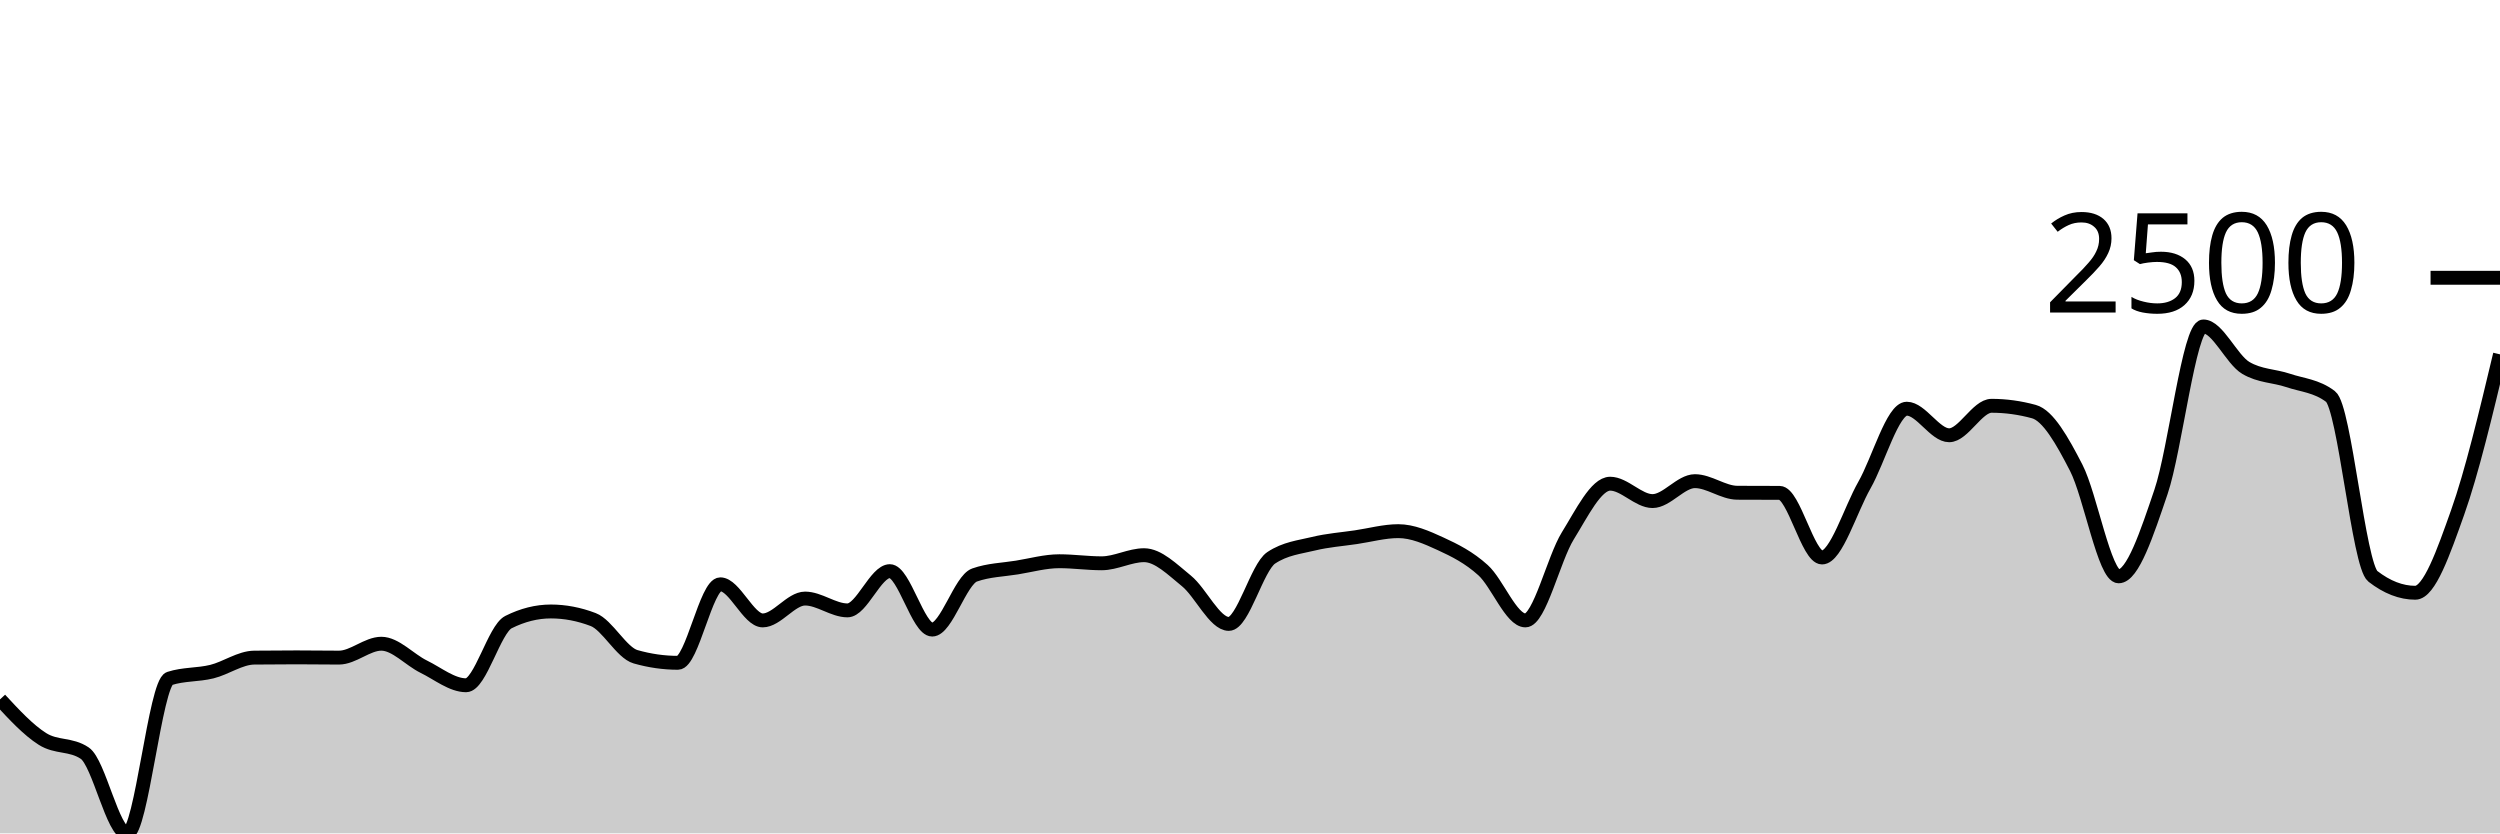
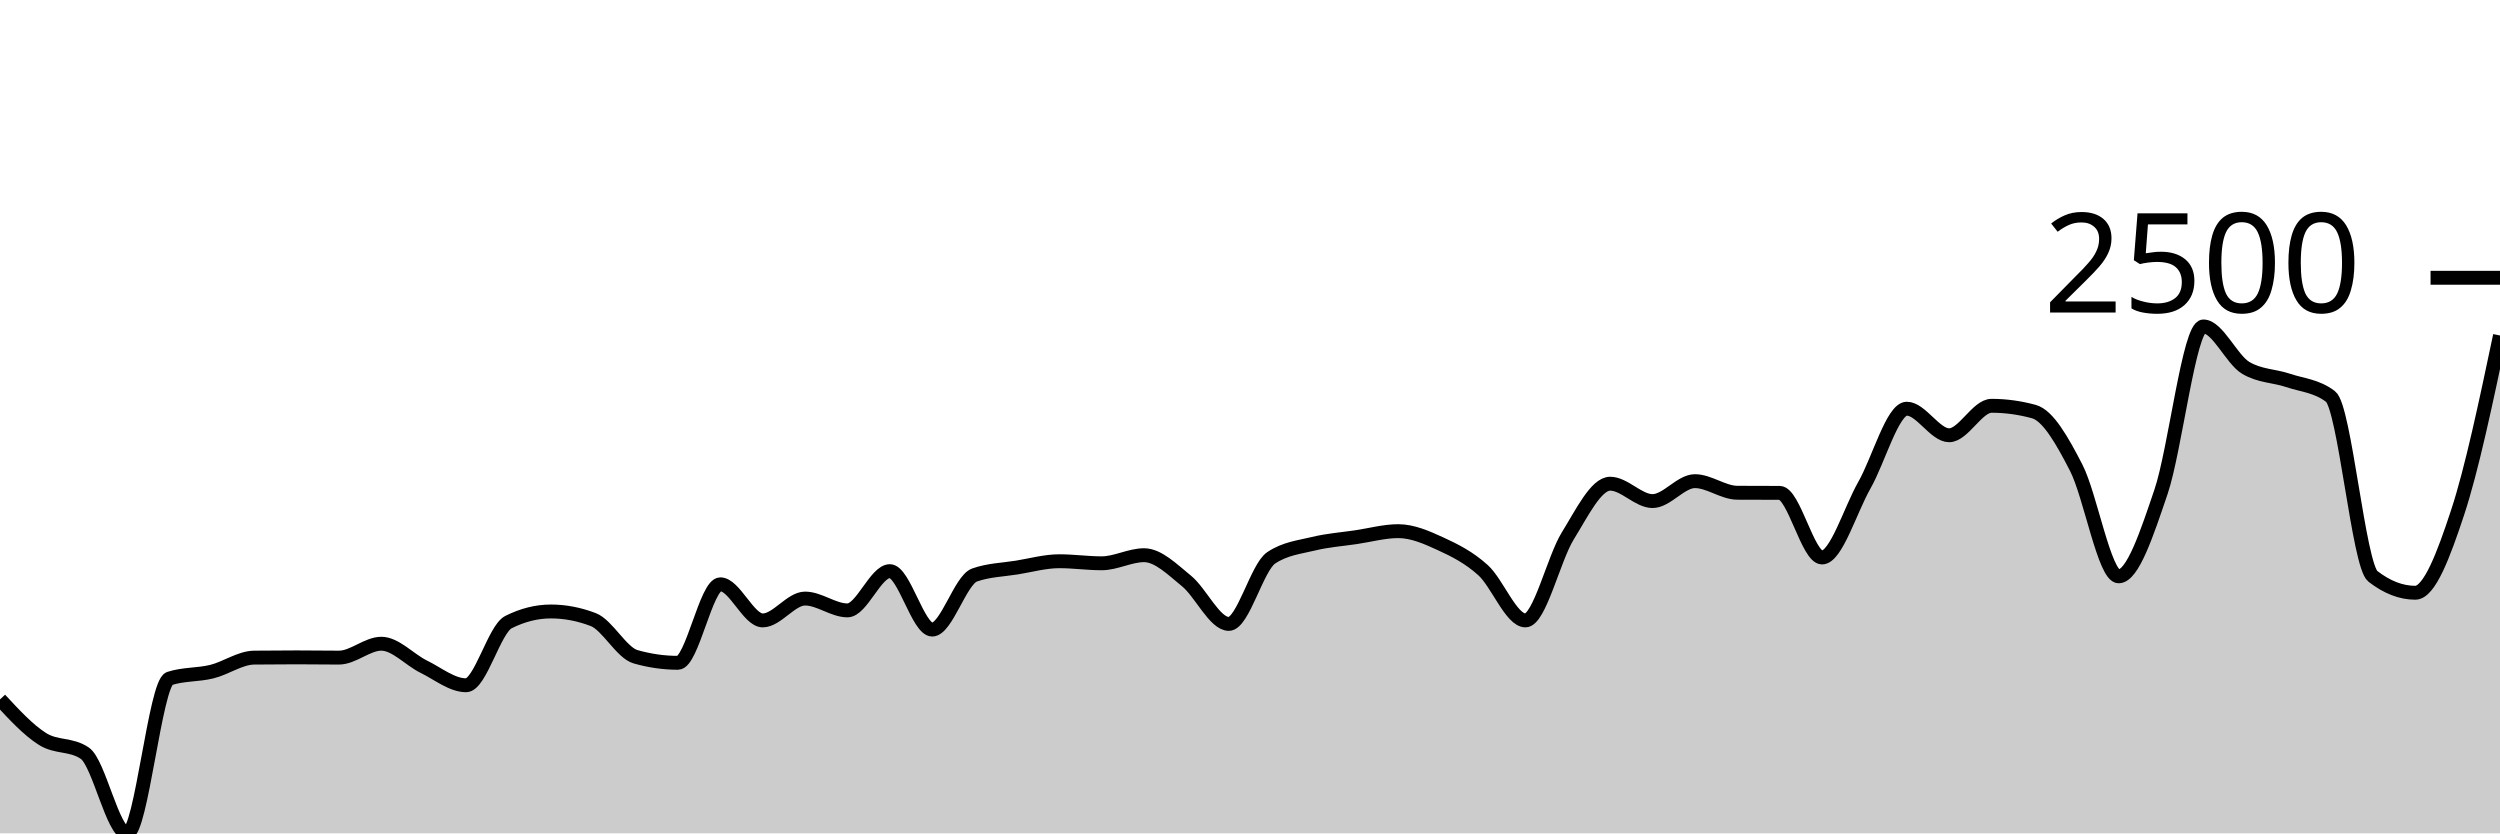
<svg xmlns="http://www.w3.org/2000/svg" viewBox="0 0 180 60">
  <g transform="translate(0,20)">
-     <path class="area" fill="rgba(0, 0, 0, 0.2)" d="M0,30.357C1.017,31.456,2.034,32.555,3.051,33.2C4.068,33.845,5.085,33.542,6.102,34.226C7.119,34.91,8.136,40,9.153,40C10.169,40,11.186,29.183,12.203,28.852C13.22,28.522,14.237,28.607,15.254,28.357C16.271,28.106,17.288,27.359,18.305,27.348C19.322,27.336,20.339,27.33,21.356,27.33C22.373,27.33,23.39,27.348,24.407,27.348C25.424,27.348,26.441,26.348,27.458,26.348C28.475,26.348,29.492,27.501,30.508,28C31.525,28.499,32.542,29.339,33.559,29.339C34.576,29.339,35.593,25.301,36.61,24.791C37.627,24.281,38.644,24.026,39.661,24.026C40.678,24.026,41.695,24.22,42.712,24.609C43.729,24.997,44.746,26.997,45.763,27.287C46.78,27.577,47.797,27.722,48.814,27.722C49.831,27.722,50.847,22.07,51.864,22.07C52.881,22.07,53.898,24.67,54.915,24.67C55.932,24.67,56.949,23.096,57.966,23.096C58.983,23.096,60,23.948,61.017,23.948C62.034,23.948,63.051,21.122,64.068,21.122C65.085,21.122,66.102,25.33,67.119,25.33C68.136,25.33,69.153,21.759,70.169,21.4C71.186,21.041,72.203,21.026,73.22,20.861C74.237,20.696,75.254,20.409,76.271,20.409C77.288,20.409,78.305,20.557,79.322,20.557C80.339,20.557,81.356,19.974,82.373,19.974C83.39,19.974,84.407,21.001,85.424,21.826C86.441,22.651,87.458,24.922,88.475,24.922C89.492,24.922,90.508,20.843,91.525,20.165C92.542,19.487,93.559,19.396,94.576,19.148C95.593,18.9,96.61,18.829,97.627,18.678C98.644,18.528,99.661,18.243,100.678,18.243C101.695,18.243,102.712,18.688,103.729,19.157C104.746,19.625,105.763,20.133,106.78,21.052C107.797,21.971,108.814,24.67,109.831,24.67C110.847,24.67,111.864,20.223,112.881,18.583C113.898,16.942,114.915,14.826,115.932,14.826C116.949,14.826,117.966,16.078,118.983,16.078C120,16.078,121.017,14.643,122.034,14.643C123.051,14.643,124.068,15.472,125.085,15.478C126.102,15.484,127.119,15.481,128.136,15.487C129.153,15.493,130.169,20.139,131.186,20.139C132.203,20.139,133.22,16.716,134.237,14.93C135.254,13.145,136.271,9.426,137.288,9.426C138.305,9.426,139.322,11.339,140.339,11.339C141.356,11.339,142.373,9.217,143.39,9.217C144.407,9.217,145.424,9.357,146.441,9.635C147.458,9.913,148.475,11.71,149.492,13.687C150.508,15.664,151.525,21.496,152.542,21.496C153.559,21.496,154.576,18.407,155.593,15.409C156.61,12.41,157.627,3.504,158.644,3.504C159.661,3.504,160.678,5.884,161.695,6.487C162.712,7.09,163.729,7.048,164.746,7.391C165.763,7.735,166.78,7.777,167.797,8.548C168.814,9.319,169.831,20.707,170.847,21.496C171.864,22.284,172.881,22.678,173.898,22.678C174.915,22.678,175.932,19.757,176.949,16.896C177.966,14.035,178.983,9.774,180,5.513L180,40C178.983,40,177.966,40,176.949,40C175.932,40,174.915,40,173.898,40C172.881,40,171.864,40,170.847,40C169.831,40,168.814,40,167.797,40C166.78,40,165.763,40,164.746,40C163.729,40,162.712,40,161.695,40C160.678,40,159.661,40,158.644,40C157.627,40,156.61,40,155.593,40C154.576,40,153.559,40,152.542,40C151.525,40,150.508,40,149.492,40C148.475,40,147.458,40,146.441,40C145.424,40,144.407,40,143.39,40C142.373,40,141.356,40,140.339,40C139.322,40,138.305,40,137.288,40C136.271,40,135.254,40,134.237,40C133.22,40,132.203,40,131.186,40C130.169,40,129.153,40,128.136,40C127.119,40,126.102,40,125.085,40C124.068,40,123.051,40,122.034,40C121.017,40,120,40,118.983,40C117.966,40,116.949,40,115.932,40C114.915,40,113.898,40,112.881,40C111.864,40,110.847,40,109.831,40C108.814,40,107.797,40,106.78,40C105.763,40,104.746,40,103.729,40C102.712,40,101.695,40,100.678,40C99.661,40,98.644,40,97.627,40C96.61,40,95.593,40,94.576,40C93.559,40,92.542,40,91.525,40C90.508,40,89.492,40,88.475,40C87.458,40,86.441,40,85.424,40C84.407,40,83.39,40,82.373,40C81.356,40,80.339,40,79.322,40C78.305,40,77.288,40,76.271,40C75.254,40,74.237,40,73.22,40C72.203,40,71.186,40,70.169,40C69.153,40,68.136,40,67.119,40C66.102,40,65.085,40,64.068,40C63.051,40,62.034,40,61.017,40C60,40,58.983,40,57.966,40C56.949,40,55.932,40,54.915,40C53.898,40,52.881,40,51.864,40C50.847,40,49.831,40,48.814,40C47.797,40,46.78,40,45.763,40C44.746,40,43.729,40,42.712,40C41.695,40,40.678,40,39.661,40C38.644,40,37.627,40,36.61,40C35.593,40,34.576,40,33.559,40C32.542,40,31.525,40,30.508,40C29.492,40,28.475,40,27.458,40C26.441,40,25.424,40,24.407,40C23.39,40,22.373,40,21.356,40C20.339,40,19.322,40,18.305,40C17.288,40,16.271,40,15.254,40C14.237,40,13.22,40,12.203,40C11.186,40,10.169,40,9.153,40C8.136,40,7.119,40,6.102,40C5.085,40,4.068,40,3.051,40C2.034,40,1.017,40,0,40Z" />
-     <path class="line" stroke="black" fill="none" d="M0,30.357C1.017,31.456,2.034,32.555,3.051,33.2C4.068,33.845,5.085,33.542,6.102,34.226C7.119,34.91,8.136,40,9.153,40C10.169,40,11.186,29.183,12.203,28.852C13.22,28.522,14.237,28.607,15.254,28.357C16.271,28.106,17.288,27.359,18.305,27.348C19.322,27.336,20.339,27.33,21.356,27.33C22.373,27.33,23.39,27.348,24.407,27.348C25.424,27.348,26.441,26.348,27.458,26.348C28.475,26.348,29.492,27.501,30.508,28C31.525,28.499,32.542,29.339,33.559,29.339C34.576,29.339,35.593,25.301,36.61,24.791C37.627,24.281,38.644,24.026,39.661,24.026C40.678,24.026,41.695,24.22,42.712,24.609C43.729,24.997,44.746,26.997,45.763,27.287C46.78,27.577,47.797,27.722,48.814,27.722C49.831,27.722,50.847,22.07,51.864,22.07C52.881,22.07,53.898,24.67,54.915,24.67C55.932,24.67,56.949,23.096,57.966,23.096C58.983,23.096,60,23.948,61.017,23.948C62.034,23.948,63.051,21.122,64.068,21.122C65.085,21.122,66.102,25.33,67.119,25.33C68.136,25.33,69.153,21.759,70.169,21.4C71.186,21.041,72.203,21.026,73.22,20.861C74.237,20.696,75.254,20.409,76.271,20.409C77.288,20.409,78.305,20.557,79.322,20.557C80.339,20.557,81.356,19.974,82.373,19.974C83.39,19.974,84.407,21.001,85.424,21.826C86.441,22.651,87.458,24.922,88.475,24.922C89.492,24.922,90.508,20.843,91.525,20.165C92.542,19.487,93.559,19.396,94.576,19.148C95.593,18.9,96.61,18.829,97.627,18.678C98.644,18.528,99.661,18.243,100.678,18.243C101.695,18.243,102.712,18.688,103.729,19.157C104.746,19.625,105.763,20.133,106.78,21.052C107.797,21.971,108.814,24.67,109.831,24.67C110.847,24.67,111.864,20.223,112.881,18.583C113.898,16.942,114.915,14.826,115.932,14.826C116.949,14.826,117.966,16.078,118.983,16.078C120,16.078,121.017,14.643,122.034,14.643C123.051,14.643,124.068,15.472,125.085,15.478C126.102,15.484,127.119,15.481,128.136,15.487C129.153,15.493,130.169,20.139,131.186,20.139C132.203,20.139,133.22,16.716,134.237,14.93C135.254,13.145,136.271,9.426,137.288,9.426C138.305,9.426,139.322,11.339,140.339,11.339C141.356,11.339,142.373,9.217,143.39,9.217C144.407,9.217,145.424,9.357,146.441,9.635C147.458,9.913,148.475,11.71,149.492,13.687C150.508,15.664,151.525,21.496,152.542,21.496C153.559,21.496,154.576,18.407,155.593,15.409C156.61,12.41,157.627,3.504,158.644,3.504C159.661,3.504,160.678,5.884,161.695,6.487C162.712,7.09,163.729,7.048,164.746,7.391C165.763,7.735,166.78,7.777,167.797,8.548C168.814,9.319,169.831,20.707,170.847,21.496C171.864,22.284,172.881,22.678,173.898,22.678C174.915,22.678,175.932,19.757,176.949,16.896C177.966,14.035,178.983,9.774,180,5.513" />
+     <path class="area" fill="rgba(0, 0, 0, 0.2)" d="M0,30.357C1.017,31.456,2.034,32.555,3.051,33.2C4.068,33.845,5.085,33.542,6.102,34.226C7.119,34.91,8.136,40,9.153,40C10.169,40,11.186,29.183,12.203,28.852C13.22,28.522,14.237,28.607,15.254,28.357C16.271,28.106,17.288,27.359,18.305,27.348C19.322,27.336,20.339,27.33,21.356,27.33C22.373,27.33,23.39,27.348,24.407,27.348C25.424,27.348,26.441,26.348,27.458,26.348C28.475,26.348,29.492,27.501,30.508,28C31.525,28.499,32.542,29.339,33.559,29.339C34.576,29.339,35.593,25.301,36.61,24.791C37.627,24.281,38.644,24.026,39.661,24.026C40.678,24.026,41.695,24.22,42.712,24.609C43.729,24.997,44.746,26.997,45.763,27.287C46.78,27.577,47.797,27.722,48.814,27.722C49.831,27.722,50.847,22.07,51.864,22.07C52.881,22.07,53.898,24.67,54.915,24.67C55.932,24.67,56.949,23.096,57.966,23.096C58.983,23.096,60,23.948,61.017,23.948C62.034,23.948,63.051,21.122,64.068,21.122C65.085,21.122,66.102,25.33,67.119,25.33C68.136,25.33,69.153,21.759,70.169,21.4C71.186,21.041,72.203,21.026,73.22,20.861C74.237,20.696,75.254,20.409,76.271,20.409C77.288,20.409,78.305,20.557,79.322,20.557C80.339,20.557,81.356,19.974,82.373,19.974C83.39,19.974,84.407,21.001,85.424,21.826C86.441,22.651,87.458,24.922,88.475,24.922C89.492,24.922,90.508,20.843,91.525,20.165C92.542,19.487,93.559,19.396,94.576,19.148C95.593,18.9,96.61,18.829,97.627,18.678C98.644,18.528,99.661,18.243,100.678,18.243C101.695,18.243,102.712,18.688,103.729,19.157C104.746,19.625,105.763,20.133,106.78,21.052C107.797,21.971,108.814,24.67,109.831,24.67C110.847,24.67,111.864,20.223,112.881,18.583C113.898,16.942,114.915,14.826,115.932,14.826C116.949,14.826,117.966,16.078,118.983,16.078C120,16.078,121.017,14.643,122.034,14.643C123.051,14.643,124.068,15.472,125.085,15.478C126.102,15.484,127.119,15.481,128.136,15.487C129.153,15.493,130.169,20.139,131.186,20.139C132.203,20.139,133.22,16.716,134.237,14.93C135.254,13.145,136.271,9.426,137.288,9.426C138.305,9.426,139.322,11.339,140.339,11.339C141.356,11.339,142.373,9.217,143.39,9.217C144.407,9.217,145.424,9.357,146.441,9.635C147.458,9.913,148.475,11.71,149.492,13.687C150.508,15.664,151.525,21.496,152.542,21.496C153.559,21.496,154.576,18.407,155.593,15.409C156.61,12.41,157.627,3.504,158.644,3.504C159.661,3.504,160.678,5.884,161.695,6.487C162.712,7.09,163.729,7.048,164.746,7.391C165.763,7.735,166.78,7.777,167.797,8.548C168.814,9.319,169.831,20.707,170.847,21.496C171.864,22.284,172.881,22.678,173.898,22.678C174.915,22.678,175.932,19.983,176.949,16.896C177.966,13.809,178.983,8.983,180,4.157L180,40C178.983,40,177.966,40,176.949,40C175.932,40,174.915,40,173.898,40C172.881,40,171.864,40,170.847,40C169.831,40,168.814,40,167.797,40C166.78,40,165.763,40,164.746,40C163.729,40,162.712,40,161.695,40C160.678,40,159.661,40,158.644,40C157.627,40,156.61,40,155.593,40C154.576,40,153.559,40,152.542,40C151.525,40,150.508,40,149.492,40C148.475,40,147.458,40,146.441,40C145.424,40,144.407,40,143.39,40C142.373,40,141.356,40,140.339,40C139.322,40,138.305,40,137.288,40C136.271,40,135.254,40,134.237,40C133.22,40,132.203,40,131.186,40C130.169,40,129.153,40,128.136,40C127.119,40,126.102,40,125.085,40C124.068,40,123.051,40,122.034,40C121.017,40,120,40,118.983,40C117.966,40,116.949,40,115.932,40C114.915,40,113.898,40,112.881,40C111.864,40,110.847,40,109.831,40C108.814,40,107.797,40,106.78,40C105.763,40,104.746,40,103.729,40C102.712,40,101.695,40,100.678,40C99.661,40,98.644,40,97.627,40C96.61,40,95.593,40,94.576,40C93.559,40,92.542,40,91.525,40C90.508,40,89.492,40,88.475,40C87.458,40,86.441,40,85.424,40C84.407,40,83.39,40,82.373,40C81.356,40,80.339,40,79.322,40C78.305,40,77.288,40,76.271,40C75.254,40,74.237,40,73.22,40C72.203,40,71.186,40,70.169,40C69.153,40,68.136,40,67.119,40C66.102,40,65.085,40,64.068,40C63.051,40,62.034,40,61.017,40C60,40,58.983,40,57.966,40C56.949,40,55.932,40,54.915,40C53.898,40,52.881,40,51.864,40C50.847,40,49.831,40,48.814,40C47.797,40,46.78,40,45.763,40C44.746,40,43.729,40,42.712,40C41.695,40,40.678,40,39.661,40C38.644,40,37.627,40,36.61,40C35.593,40,34.576,40,33.559,40C32.542,40,31.525,40,30.508,40C29.492,40,28.475,40,27.458,40C26.441,40,25.424,40,24.407,40C23.39,40,22.373,40,21.356,40C20.339,40,19.322,40,18.305,40C17.288,40,16.271,40,15.254,40C14.237,40,13.22,40,12.203,40C11.186,40,10.169,40,9.153,40C8.136,40,7.119,40,6.102,40C5.085,40,4.068,40,3.051,40C2.034,40,1.017,40,0,40Z" />
+     <path class="line" stroke="black" fill="none" d="M0,30.357C1.017,31.456,2.034,32.555,3.051,33.2C4.068,33.845,5.085,33.542,6.102,34.226C7.119,34.91,8.136,40,9.153,40C10.169,40,11.186,29.183,12.203,28.852C13.22,28.522,14.237,28.607,15.254,28.357C16.271,28.106,17.288,27.359,18.305,27.348C19.322,27.336,20.339,27.33,21.356,27.33C22.373,27.33,23.39,27.348,24.407,27.348C25.424,27.348,26.441,26.348,27.458,26.348C28.475,26.348,29.492,27.501,30.508,28C31.525,28.499,32.542,29.339,33.559,29.339C34.576,29.339,35.593,25.301,36.61,24.791C37.627,24.281,38.644,24.026,39.661,24.026C40.678,24.026,41.695,24.22,42.712,24.609C43.729,24.997,44.746,26.997,45.763,27.287C46.78,27.577,47.797,27.722,48.814,27.722C49.831,27.722,50.847,22.07,51.864,22.07C52.881,22.07,53.898,24.67,54.915,24.67C55.932,24.67,56.949,23.096,57.966,23.096C58.983,23.096,60,23.948,61.017,23.948C62.034,23.948,63.051,21.122,64.068,21.122C65.085,21.122,66.102,25.33,67.119,25.33C68.136,25.33,69.153,21.759,70.169,21.4C71.186,21.041,72.203,21.026,73.22,20.861C74.237,20.696,75.254,20.409,76.271,20.409C77.288,20.409,78.305,20.557,79.322,20.557C80.339,20.557,81.356,19.974,82.373,19.974C83.39,19.974,84.407,21.001,85.424,21.826C86.441,22.651,87.458,24.922,88.475,24.922C89.492,24.922,90.508,20.843,91.525,20.165C92.542,19.487,93.559,19.396,94.576,19.148C95.593,18.9,96.61,18.829,97.627,18.678C98.644,18.528,99.661,18.243,100.678,18.243C101.695,18.243,102.712,18.688,103.729,19.157C104.746,19.625,105.763,20.133,106.78,21.052C107.797,21.971,108.814,24.67,109.831,24.67C110.847,24.67,111.864,20.223,112.881,18.583C113.898,16.942,114.915,14.826,115.932,14.826C116.949,14.826,117.966,16.078,118.983,16.078C120,16.078,121.017,14.643,122.034,14.643C123.051,14.643,124.068,15.472,125.085,15.478C126.102,15.484,127.119,15.481,128.136,15.487C129.153,15.493,130.169,20.139,131.186,20.139C132.203,20.139,133.22,16.716,134.237,14.93C135.254,13.145,136.271,9.426,137.288,9.426C138.305,9.426,139.322,11.339,140.339,11.339C141.356,11.339,142.373,9.217,143.39,9.217C144.407,9.217,145.424,9.357,146.441,9.635C147.458,9.913,148.475,11.71,149.492,13.687C150.508,15.664,151.525,21.496,152.542,21.496C153.559,21.496,154.576,18.407,155.593,15.409C156.61,12.41,157.627,3.504,158.644,3.504C159.661,3.504,160.678,5.884,161.695,6.487C162.712,7.09,163.729,7.048,164.746,7.391C165.763,7.735,166.78,7.777,167.797,8.548C168.814,9.319,169.831,20.707,170.847,21.496C171.864,22.284,172.881,22.678,173.898,22.678C174.915,22.678,175.932,19.983,176.949,16.896C177.966,13.809,178.983,8.983,180,4.157" />
    <path class="axis-ceiling" stroke-width="1" stroke="black" fill="none" d="M175,0L180,0" />
    <text class="axis-ceiling-label" font-family="sans-serif" text-anchor="end" font-size="10px" x="170" y="2.5">2500</text>
  </g>
</svg>
